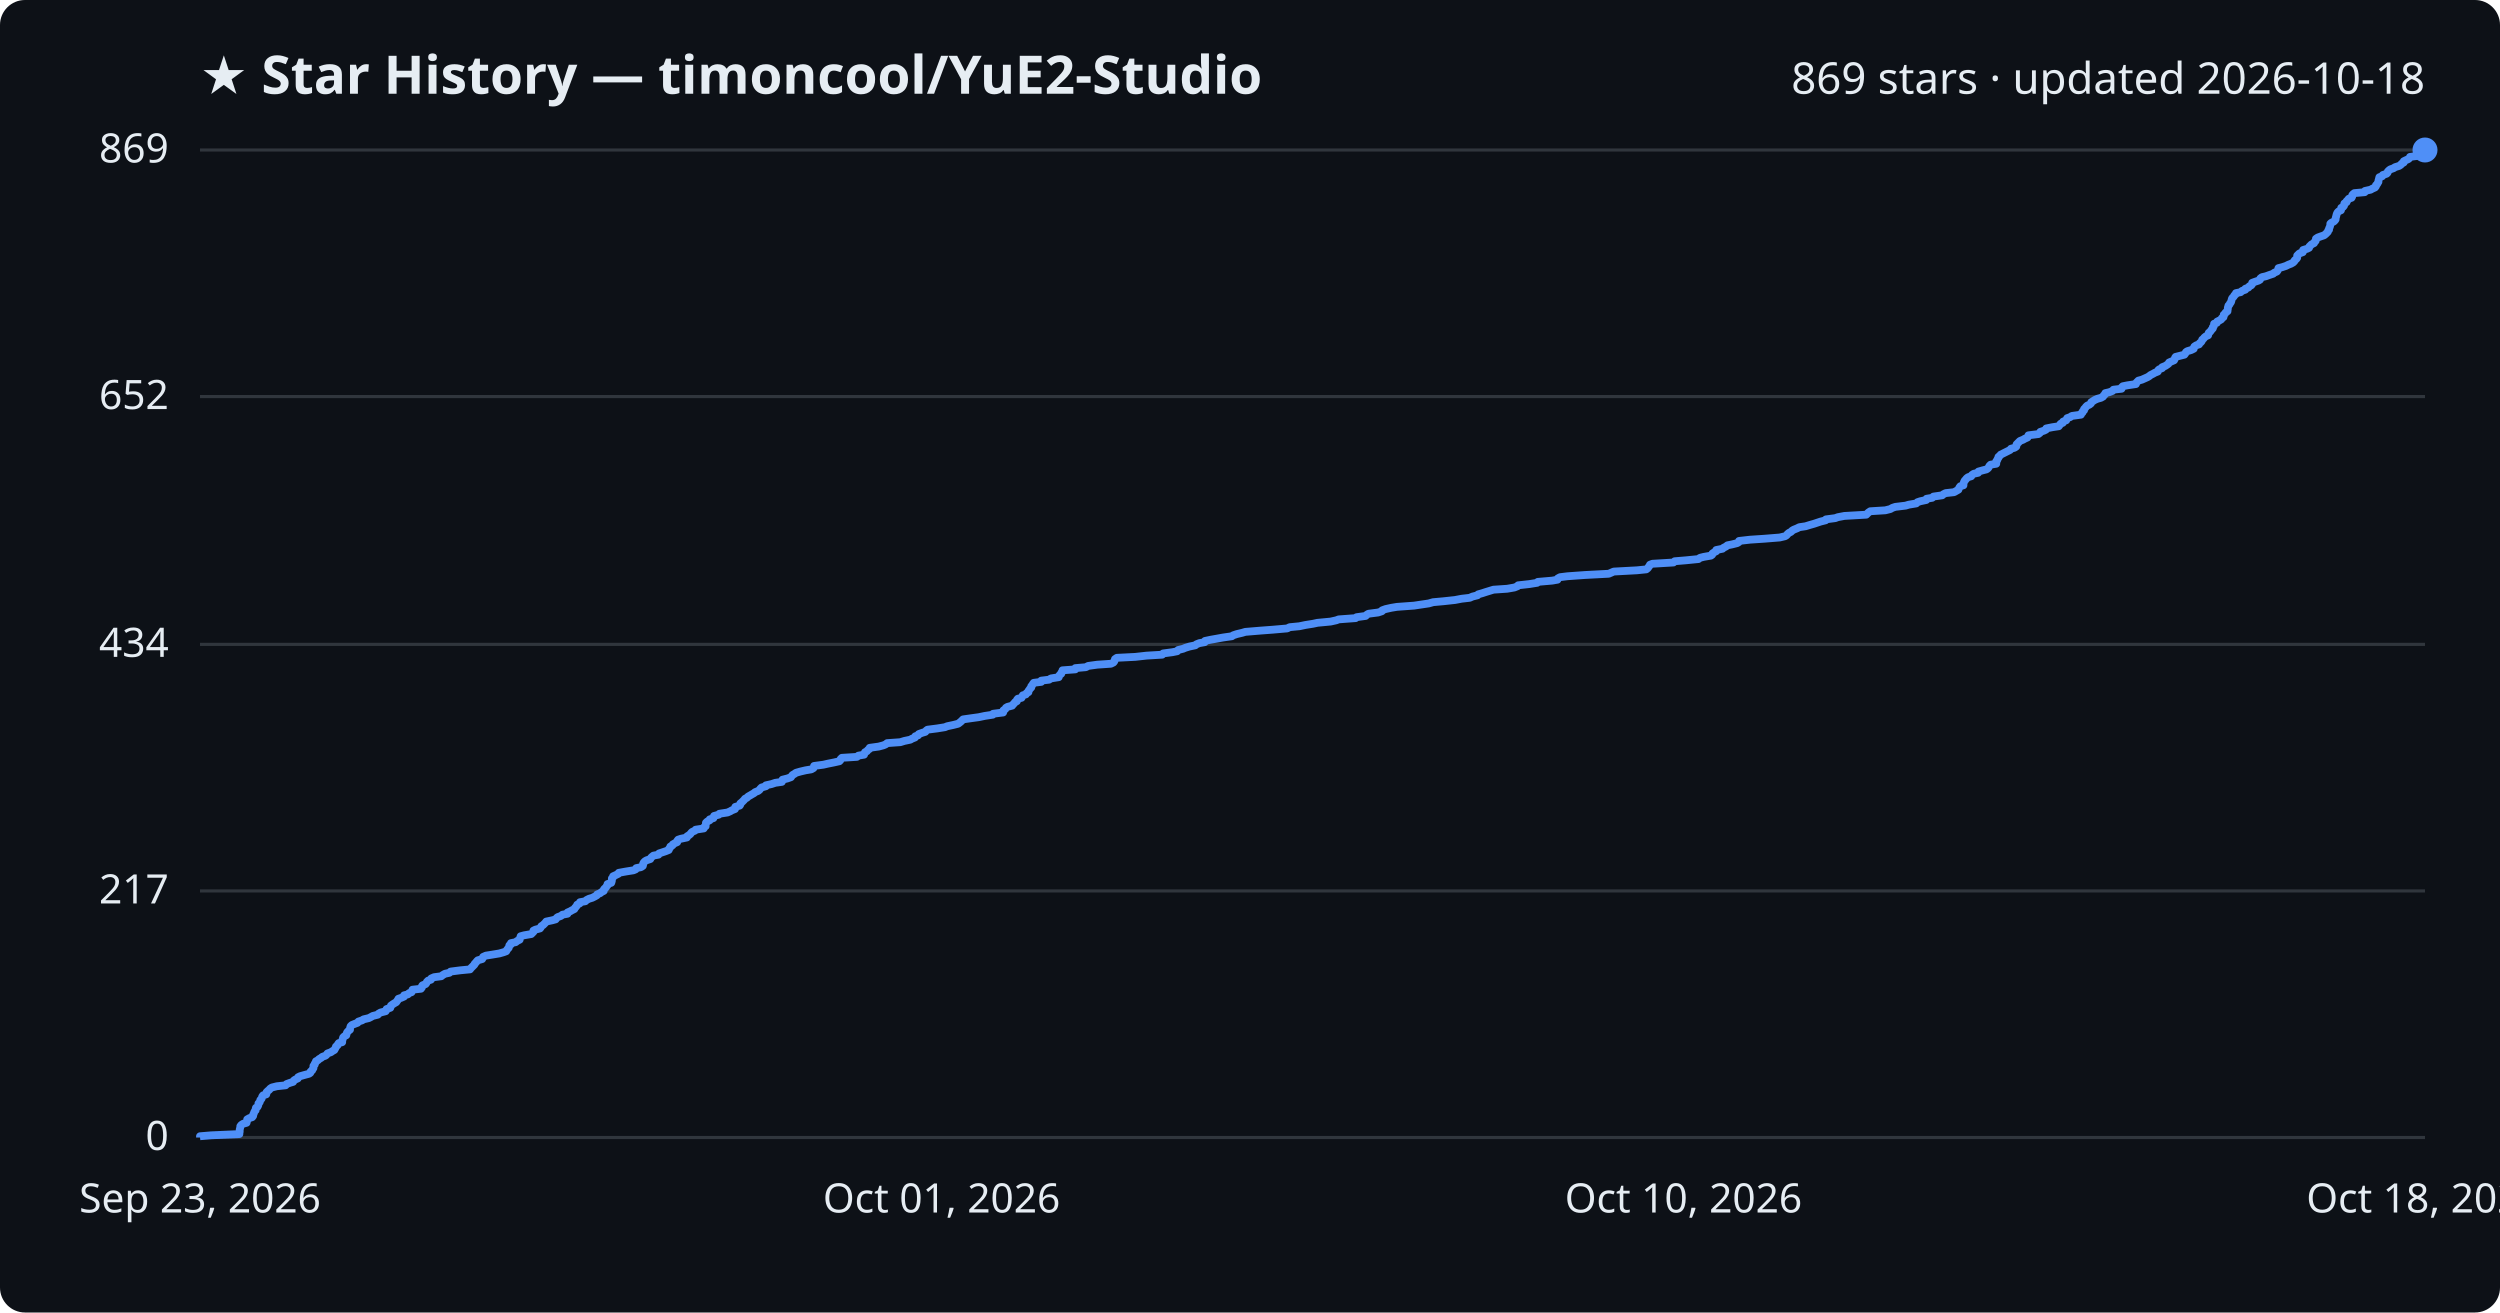
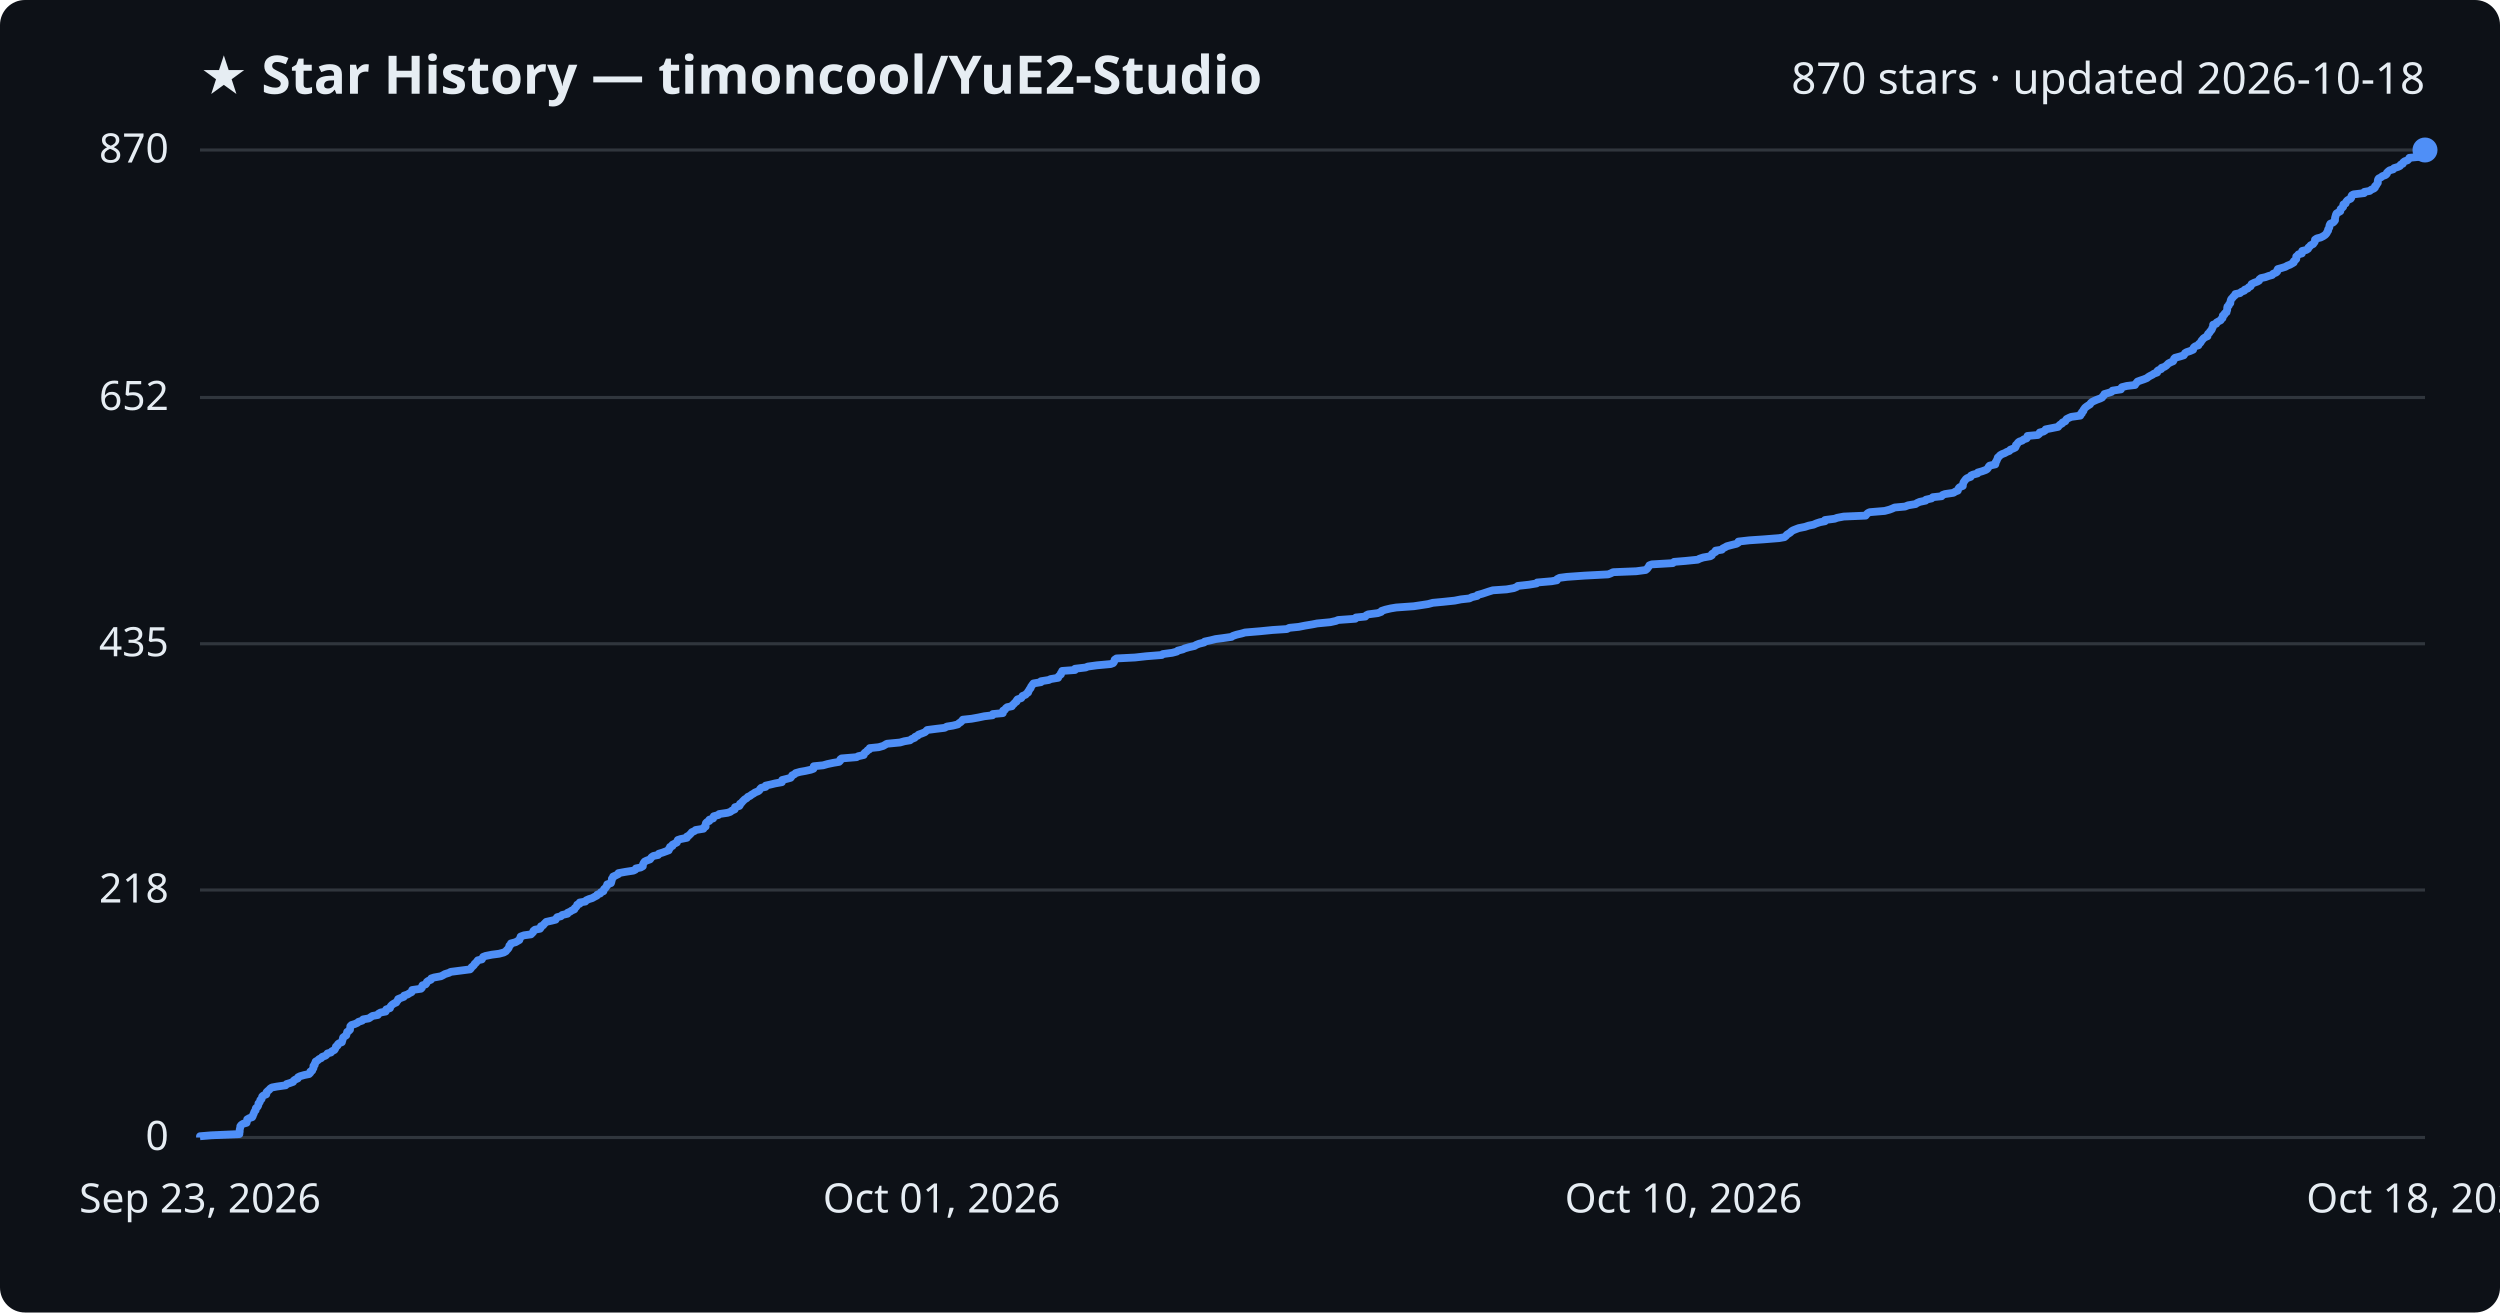
<svg xmlns="http://www.w3.org/2000/svg" viewBox="0 0 800 420" font-family="Segoe UI, sans-serif">
  <rect width="800" height="420" fill="#0d1117" rx="8" />
  <text x="64" y="30" fill="#e6edf3" font-size="17" font-weight="700">★ Star History — timoncool/YuE2-Studio</text>
-   <text x="776" y="30" fill="#e6edf3" font-size="14" text-anchor="end">869 stars · updated 2026-10-18</text>
+   <text x="776" y="30" fill="#e6edf3" font-size="14" text-anchor="end">870 stars · updated 2026-10-18</text>
  <line x1="64" y1="364.0" x2="776" y2="364.0" stroke="#30363d" stroke-width="1" />
  <text x="54" y="368.0" fill="#e6edf3" font-size="13" text-anchor="end">0</text>
-   <line x1="64" y1="285.1" x2="776" y2="285.1" stroke="#30363d" stroke-width="1" />
-   <text x="54" y="289.1" fill="#e6edf3" font-size="13" text-anchor="end">217</text>
-   <line x1="64" y1="206.2" x2="776" y2="206.2" stroke="#30363d" stroke-width="1" />
-   <text x="54" y="210.2" fill="#e6edf3" font-size="13" text-anchor="end">434</text>
-   <line x1="64" y1="126.9" x2="776" y2="126.9" stroke="#30363d" stroke-width="1" />
-   <text x="54" y="130.9" fill="#e6edf3" font-size="13" text-anchor="end">652</text>
+   <line x1="64" y1="284.8" x2="776" y2="284.8" stroke="#30363d" stroke-width="1" />
+   <text x="54" y="288.8" fill="#e6edf3" font-size="13" text-anchor="end">218</text>
+   <line x1="64" y1="206.0" x2="776" y2="206.0" stroke="#30363d" stroke-width="1" />
+   <text x="54" y="210.0" fill="#e6edf3" font-size="13" text-anchor="end">435</text>
+   <line x1="64" y1="127.2" x2="776" y2="127.2" stroke="#30363d" stroke-width="1" />
+   <text x="54" y="131.2" fill="#e6edf3" font-size="13" text-anchor="end">652</text>
  <line x1="64" y1="48.0" x2="776" y2="48.0" stroke="#30363d" stroke-width="1" />
-   <text x="54" y="52.0" fill="#e6edf3" font-size="13" text-anchor="end">869</text>
-   <path d="M64.0,364.0 L64.0,363.6 L67.6,363.3 L76.6,362.9 L76.6,362.5 L76.7,362.2 L76.7,361.8 L76.7,361.5 L76.8,361.1 L76.9,360.7 L76.9,360.4 L77.2,360.0 L77.8,359.6 L78.9,359.3 L79.0,358.9 L79.1,358.5 L79.1,358.2 L79.8,357.8 L80.7,357.5 L81.0,357.1 L81.0,356.7 L81.2,356.4 L81.3,356.0 L81.5,355.6 L81.8,355.3 L81.8,354.9 L81.9,354.5 L82.4,354.2 L82.6,353.8 L82.7,353.5 L82.7,353.1 L83.1,352.7 L83.2,352.4 L83.3,352.0 L83.7,351.6 L83.8,351.3 L83.9,350.9 L84.2,350.5 L85.2,350.2 L85.3,349.8 L85.3,349.5 L85.7,349.1 L86.2,348.7 L86.4,348.4 L87.0,348.0 L88.6,347.6 L91.4,347.3 L91.7,346.9 L92.8,346.5 L93.8,346.2 L94.0,345.8 L94.4,345.5 L95.3,345.1 L95.4,344.7 L96.0,344.4 L97.4,344.0 L98.9,343.6 L99.3,343.3 L99.4,342.9 L99.9,342.5 L100.0,342.2 L100.3,341.8 L100.3,341.5 L100.3,341.1 L100.7,340.7 L100.7,340.4 L101.0,340.0 L101.1,339.6 L101.7,339.3 L102.1,338.9 L102.8,338.5 L103.1,338.2 L104.2,337.8 L104.5,337.5 L104.8,337.1 L105.9,336.7 L106.3,336.4 L107.0,336.0 L107.2,335.6 L107.4,335.3 L107.5,334.9 L108.0,334.5 L108.1,334.2 L108.4,333.8 L109.5,333.5 L109.5,333.1 L109.6,332.7 L109.7,332.4 L109.8,332.0 L110.2,331.6 L110.8,331.3 L110.9,330.9 L111.0,330.5 L111.2,330.2 L111.6,329.8 L112.0,329.5 L112.0,329.1 L112.1,328.7 L112.2,328.4 L112.6,328.0 L113.6,327.6 L114.4,327.3 L114.7,326.9 L115.9,326.5 L116.3,326.2 L118.0,325.8 L118.6,325.5 L119.3,325.1 L120.9,324.7 L121.1,324.4 L121.8,324.0 L123.4,323.6 L123.6,323.3 L123.7,322.9 L124.9,322.5 L125.0,322.2 L125.1,321.8 L125.5,321.5 L126.1,321.1 L126.8,320.7 L127.0,320.4 L127.3,320.0 L127.5,319.6 L128.4,319.3 L129.3,318.9 L129.3,318.5 L130.5,318.2 L130.9,317.8 L131.7,317.5 L131.9,317.1 L132.0,316.7 L134.7,316.4 L135.0,316.0 L135.0,315.6 L135.2,315.3 L136.2,314.9 L136.5,314.5 L136.6,314.2 L137.0,313.8 L137.9,313.5 L138.0,313.1 L138.9,312.7 L141.2,312.4 L141.7,312.0 L142.4,311.6 L143.8,311.3 L144.2,310.9 L147.3,310.5 L150.4,310.2 L150.7,309.8 L151.0,309.5 L151.4,309.1 L151.8,308.7 L151.9,308.4 L152.3,308.0 L152.6,307.6 L152.9,307.3 L154.3,306.9 L154.5,306.5 L154.6,306.2 L155.5,305.8 L157.4,305.5 L159.8,305.1 L161.2,304.7 L162.0,304.4 L162.2,304.0 L162.5,303.6 L162.8,303.3 L162.9,302.9 L163.0,302.5 L163.5,302.2 L163.5,301.8 L165.0,301.5 L165.5,301.1 L166.3,300.7 L166.3,300.4 L166.5,300.0 L166.6,299.6 L167.7,299.3 L170.0,298.9 L170.4,298.5 L170.7,298.2 L170.7,297.8 L171.3,297.5 L172.8,297.1 L173.1,296.7 L173.2,296.4 L173.8,296.0 L174.2,295.6 L174.5,295.3 L174.8,294.9 L176.7,294.5 L177.8,294.2 L178.1,293.8 L178.4,293.5 L179.5,293.1 L180.0,292.7 L181.6,292.4 L181.6,292.0 L182.5,291.6 L183.0,291.3 L183.8,290.9 L184.0,290.5 L184.3,290.2 L184.6,289.8 L184.7,289.5 L185.5,289.1 L185.6,288.7 L187.3,288.4 L187.7,288.0 L188.5,287.6 L189.5,287.3 L190.3,286.9 L191.0,286.5 L191.1,286.2 L192.1,285.8 L192.4,285.5 L193.2,285.1 L193.2,284.7 L193.4,284.4 L193.9,284.0 L194.1,283.6 L194.4,283.3 L194.4,282.9 L195.6,282.5 L195.7,282.2 L195.8,281.8 L195.8,281.5 L195.8,281.1 L196.2,280.7 L196.2,280.4 L197.1,280.0 L197.9,279.6 L198.0,279.3 L200.2,278.9 L202.7,278.5 L203.4,278.2 L203.6,277.8 L205.1,277.5 L205.7,277.1 L205.8,276.7 L205.8,276.4 L206.0,276.0 L206.4,275.6 L206.9,275.3 L208.1,274.9 L208.3,274.5 L208.6,274.2 L209.1,273.8 L210.7,273.5 L210.9,273.1 L212.1,272.7 L213.0,272.4 L214.0,272.0 L214.1,271.6 L214.4,271.3 L214.5,270.9 L215.2,270.5 L215.3,270.2 L216.0,269.8 L216.7,269.5 L216.7,269.1 L217.0,268.7 L217.9,268.4 L219.8,268.0 L219.9,267.6 L220.4,267.3 L220.9,266.9 L221.2,266.5 L221.5,266.2 L222.4,265.8 L222.6,265.5 L225.2,265.1 L225.3,264.7 L225.8,264.4 L225.8,264.0 L225.9,263.6 L225.9,263.3 L226.3,262.9 L227.1,262.5 L227.1,262.2 L228.3,261.8 L228.3,261.5 L228.5,261.1 L230.0,260.7 L230.2,260.4 L232.8,260.0 L233.7,259.6 L234.2,259.3 L235.2,258.9 L235.2,258.5 L235.3,258.2 L236.7,257.8 L236.9,257.5 L236.9,257.1 L237.4,256.7 L237.7,256.4 L238.1,256.0 L238.4,255.6 L239.0,255.3 L239.4,254.9 L240.1,254.5 L240.6,254.2 L241.3,253.8 L241.6,253.5 L242.6,253.1 L243.1,252.7 L243.3,252.4 L243.7,252.0 L245.1,251.6 L245.1,251.3 L246.9,250.9 L248.1,250.5 L250.2,250.2 L250.3,249.8 L250.4,249.5 L252.0,249.1 L253.1,248.7 L253.3,248.4 L253.6,248.0 L254.3,247.6 L254.7,247.3 L256.1,246.9 L257.8,246.5 L259.6,246.2 L260.3,245.8 L260.4,245.5 L260.5,245.1 L263.5,244.7 L264.8,244.4 L266.8,244.0 L268.6,243.6 L268.9,243.3 L269.0,242.9 L269.4,242.5 L274.2,242.2 L274.7,241.8 L276.5,241.5 L276.6,241.1 L276.8,240.7 L277.4,240.4 L277.7,240.0 L278.3,239.6 L278.3,239.3 L281.2,238.9 L282.7,238.5 L283.4,238.2 L283.9,237.8 L288.1,237.5 L289.4,237.1 L291.3,236.7 L291.8,236.4 L292.8,236.0 L292.9,235.6 L293.8,235.3 L294.0,234.9 L295.1,234.5 L296.1,234.2 L296.4,233.8 L296.8,233.5 L299.9,233.1 L302.4,232.7 L303.1,232.4 L305.0,232.0 L306.6,231.6 L307.0,231.3 L307.5,230.9 L307.9,230.5 L308.2,230.2 L311.0,229.8 L313.2,229.5 L315.1,229.1 L317.7,228.7 L317.8,228.4 L321.0,228.0 L321.1,227.6 L321.1,227.3 L321.7,226.9 L321.9,226.5 L322.4,226.2 L323.9,225.8 L324.1,225.5 L324.5,225.1 L324.8,224.7 L325.4,224.4 L325.4,224.0 L325.7,223.6 L326.9,223.3 L327.1,222.9 L327.3,222.5 L328.3,222.2 L328.5,221.8 L329.1,221.5 L329.1,221.1 L329.4,220.7 L329.6,220.4 L330.0,220.0 L330.0,219.6 L330.3,219.3 L330.5,218.9 L330.8,218.5 L333.2,218.2 L333.2,217.8 L335.7,217.5 L336.3,217.1 L338.8,216.7 L338.8,216.4 L339.1,216.0 L339.6,215.6 L339.6,215.3 L340.0,214.9 L340.0,214.5 L344.1,214.2 L344.1,213.8 L347.5,213.5 L348.2,213.1 L351.1,212.7 L355.5,212.4 L356.3,212.0 L356.6,211.6 L356.7,211.3 L356.8,210.9 L357.4,210.5 L363.3,210.2 L366.9,209.8 L371.9,209.5 L372.2,209.1 L375.2,208.7 L376.7,208.4 L377.0,208.0 L378.6,207.6 L379.3,207.3 L380.6,206.9 L382.5,206.5 L382.8,206.2 L383.8,205.8 L385.5,205.5 L385.6,205.1 L387.5,204.7 L389.2,204.4 L391.4,204.0 L394.2,203.6 L394.6,203.3 L395.8,202.9 L397.5,202.5 L398.5,202.2 L403.3,201.8 L407.3,201.5 L411.9,201.1 L412.7,200.7 L415.8,200.4 L417.7,200.0 L420.2,199.6 L421.6,199.3 L425.8,198.9 L427.6,198.5 L428.4,198.2 L433.8,197.8 L434.1,197.5 L437.0,197.1 L437.4,196.7 L437.9,196.4 L441.0,196.0 L442.2,195.6 L442.3,195.3 L443.4,194.9 L445.2,194.5 L447.0,194.2 L452.5,193.8 L454.5,193.5 L457.2,193.1 L458.6,192.7 L461.9,192.4 L465.6,192.0 L467.7,191.6 L470.3,191.3 L471.2,190.9 L472.8,190.5 L473.0,190.2 L474.4,189.8 L475.3,189.5 L476.6,189.1 L477.9,188.7 L482.3,188.4 L484.6,188.0 L485.6,187.6 L485.8,187.3 L489.4,186.9 L491.9,186.5 L492.1,186.2 L496.7,185.8 L498.4,185.5 L498.5,185.1 L499.2,184.7 L501.6,184.4 L507.2,184.0 L514.8,183.6 L515.5,183.3 L516.4,182.9 L523.8,182.5 L526.8,182.2 L527.3,181.8 L527.5,181.5 L527.8,181.1 L528.0,180.7 L528.8,180.4 L535.5,180.0 L535.9,179.6 L539.5,179.3 L543.5,178.9 L544.0,178.5 L545.2,178.2 L547.5,177.8 L547.9,177.5 L548.0,177.1 L548.6,176.7 L549.2,176.4 L549.2,176.0 L551.2,175.6 L551.5,175.3 L552.3,174.9 L552.8,174.5 L554.3,174.2 L555.9,173.8 L556.4,173.5 L556.5,173.1 L560.0,172.7 L564.5,172.4 L569.5,172.0 L571.2,171.6 L571.7,171.3 L572.0,170.9 L572.5,170.5 L573.1,170.2 L573.5,169.8 L574.0,169.5 L575.0,169.1 L575.8,168.7 L577.8,168.4 L579.1,168.0 L580.5,167.6 L581.4,167.3 L582.6,166.9 L584.2,166.5 L584.3,166.2 L587.3,165.8 L588.1,165.5 L590.2,165.1 L597.2,164.7 L597.5,164.4 L597.9,164.0 L598.5,163.6 L603.3,163.3 L604.9,162.9 L605.6,162.5 L606.5,162.2 L609.8,161.8 L610.8,161.5 L613.2,161.1 L613.6,160.7 L614.5,160.4 L616.4,160.0 L616.5,159.6 L618.3,159.3 L618.7,158.9 L621.5,158.5 L621.8,158.2 L622.6,157.8 L625.3,157.5 L626.0,157.1 L626.7,156.7 L626.8,156.4 L627.0,156.0 L627.3,155.6 L628.3,155.3 L628.3,154.9 L628.4,154.5 L628.5,154.2 L628.7,153.8 L629.0,153.5 L629.3,153.1 L629.8,152.7 L630.8,152.4 L631.0,152.0 L631.6,151.6 L633.0,151.3 L633.1,150.9 L634.5,150.5 L635.7,150.2 L636.2,149.8 L636.4,149.5 L636.6,149.1 L637.0,148.7 L638.8,148.4 L638.8,148.0 L638.8,147.6 L639.1,147.3 L639.2,146.9 L639.5,146.5 L639.5,146.2 L640.0,145.8 L640.2,145.5 L641.0,145.1 L641.8,144.7 L642.4,144.4 L643.2,144.0 L643.5,143.6 L644.6,143.3 L645.2,142.9 L645.3,142.5 L645.3,142.2 L645.7,141.8 L646.0,141.5 L646.4,141.1 L647.4,140.7 L647.9,140.4 L648.8,140.0 L649.0,139.6 L649.1,139.3 L652.3,138.9 L652.8,138.5 L652.9,138.2 L654.1,137.8 L654.7,137.5 L654.8,137.1 L656.8,136.7 L658.8,136.4 L659.1,136.0 L659.4,135.6 L660.1,135.3 L660.2,134.9 L661.2,134.5 L661.3,134.2 L661.5,133.8 L662.4,133.5 L663.0,133.1 L665.9,132.7 L665.9,132.4 L666.4,132.0 L666.5,131.6 L666.9,131.3 L666.9,130.9 L667.3,130.5 L667.5,130.2 L667.9,129.8 L668.6,129.5 L669.1,129.1 L669.2,128.7 L669.7,128.4 L670.3,128.0 L671.2,127.6 L672.3,127.3 L673.0,126.9 L673.2,126.5 L673.6,126.2 L673.7,125.8 L675.0,125.5 L676.0,125.1 L676.3,124.7 L678.9,124.4 L678.9,124.0 L679.3,123.6 L680.8,123.3 L683.5,122.9 L683.6,122.5 L683.9,122.2 L684.3,121.8 L685.4,121.5 L686.3,121.1 L687.2,120.7 L687.7,120.4 L688.2,120.0 L689.0,119.6 L689.5,119.3 L690.5,118.9 L690.6,118.5 L690.9,118.2 L691.9,117.8 L691.9,117.5 L692.9,117.1 L693.5,116.7 L693.9,116.4 L694.1,116.0 L695.0,115.6 L695.7,115.3 L695.9,114.9 L696.0,114.5 L696.2,114.2 L697.8,113.8 L699.0,113.5 L699.3,113.1 L699.5,112.7 L699.9,112.4 L701.2,112.0 L702.0,111.6 L702.0,111.3 L702.2,110.9 L702.8,110.5 L703.7,110.2 L703.9,109.8 L704.3,109.5 L704.6,109.1 L704.7,108.7 L705.1,108.4 L705.4,108.0 L705.9,107.6 L706.6,107.3 L706.7,106.9 L706.8,106.5 L707.2,106.2 L707.5,105.8 L707.7,105.5 L708.1,105.1 L708.1,104.7 L708.4,104.4 L708.5,104.0 L708.5,103.6 L709.4,103.3 L709.5,102.9 L710.3,102.5 L710.8,102.2 L711.0,101.8 L711.5,101.5 L711.6,101.1 L711.6,100.7 L712.0,100.4 L712.2,100.0 L712.8,99.6 L712.8,99.3 L712.9,98.9 L712.9,98.5 L713.0,98.2 L713.1,97.8 L713.4,97.5 L713.6,97.1 L713.9,96.7 L714.0,96.4 L714.1,96.0 L714.2,95.6 L714.4,95.3 L714.8,94.9 L715.0,94.5 L715.4,94.2 L715.5,93.8 L717.0,93.5 L717.4,93.1 L718.5,92.7 L718.5,92.4 L719.5,92.0 L719.8,91.6 L720.4,91.3 L720.7,90.9 L720.7,90.5 L721.5,90.2 L722.7,89.8 L723.2,89.5 L723.3,89.1 L723.8,88.7 L725.1,88.4 L726.2,88.0 L727.4,87.6 L727.7,87.3 L728.6,86.9 L728.9,86.5 L729.0,86.2 L729.1,85.8 L730.3,85.5 L731.5,85.1 L732.3,84.7 L733.1,84.4 L733.8,84.0 L734.2,83.6 L734.3,83.3 L734.8,82.9 L735.1,82.5 L735.1,82.2 L735.1,81.8 L735.4,81.5 L735.8,81.1 L736.9,80.7 L736.9,80.4 L737.0,80.0 L738.3,79.6 L738.9,79.3 L739.0,78.9 L739.4,78.5 L739.7,78.2 L740.5,77.8 L740.6,77.5 L741.0,77.1 L741.1,76.7 L741.1,76.4 L741.7,76.0 L742.8,75.6 L743.7,75.3 L744.2,74.9 L744.6,74.5 L744.9,74.2 L745.0,73.8 L745.3,73.5 L745.3,73.1 L745.5,72.7 L745.6,72.4 L745.7,72.0 L745.7,71.6 L746.0,71.3 L746.8,70.9 L747.2,70.5 L747.4,70.2 L747.4,69.8 L747.5,69.5 L747.6,69.1 L747.7,68.7 L747.8,68.4 L748.0,68.0 L748.4,67.6 L749.1,67.3 L749.2,66.9 L749.2,66.5 L749.8,66.2 L750.1,65.8 L750.1,65.5 L750.2,65.1 L750.9,64.7 L750.9,64.4 L751.3,64.0 L751.6,63.6 L752.5,63.3 L752.7,62.9 L752.7,62.5 L752.9,62.2 L753.4,61.8 L756.7,61.5 L756.8,61.1 L758.6,60.7 L759.1,60.4 L760.0,60.0 L760.3,59.6 L760.3,59.3 L760.7,58.9 L760.9,58.5 L761.1,58.2 L761.1,57.8 L761.2,57.5 L761.3,57.1 L761.4,56.7 L762.3,56.4 L762.5,56.0 L763.7,55.6 L764.0,55.3 L764.1,54.9 L764.5,54.5 L764.9,54.2 L766.0,53.8 L766.4,53.5 L767.7,53.1 L768.3,52.7 L768.5,52.4 L769.2,52.0 L769.2,51.6 L769.8,51.3 L770.7,50.9 L771.1,50.5 L771.2,50.2 L774.4,49.8 L775.2,49.5 L775.4,49.1 L775.5,48.7 L775.9,48.4 L776.0,48.0 L776.0,48.0" fill="none" stroke="#4f8ff7" stroke-width="2.5" stroke-linejoin="round" />
+   <text x="54" y="52.0" fill="#e6edf3" font-size="13" text-anchor="end">870</text>
+   <path d="M64.0,364.0 L64.0,363.6 L67.6,363.3 L76.6,362.9 L76.6,362.5 L76.7,362.2 L76.7,361.8 L76.7,361.5 L76.8,361.1 L76.9,360.7 L76.9,360.4 L77.2,360.0 L77.8,359.6 L78.9,359.3 L79.0,358.9 L79.1,358.6 L79.1,358.2 L79.8,357.8 L80.7,357.5 L80.9,357.1 L81.0,356.7 L81.2,356.4 L81.3,356.0 L81.5,355.6 L81.8,355.3 L81.8,354.9 L81.9,354.6 L82.4,354.2 L82.6,353.8 L82.7,353.5 L82.7,353.1 L83.1,352.7 L83.2,352.4 L83.3,352.0 L83.7,351.7 L83.8,351.3 L83.9,350.9 L84.2,350.6 L85.2,350.2 L85.3,349.8 L85.3,349.5 L85.7,349.1 L86.2,348.7 L86.4,348.4 L87.0,348.0 L88.6,347.7 L91.4,347.3 L91.7,346.9 L92.7,346.6 L93.8,346.2 L94.0,345.8 L94.4,345.5 L95.3,345.1 L95.4,344.7 L96.0,344.4 L97.4,344.0 L98.9,343.7 L99.3,343.3 L99.3,342.9 L99.9,342.6 L100.0,342.2 L100.3,341.8 L100.3,341.5 L100.3,341.1 L100.7,340.8 L100.7,340.4 L101.0,340.0 L101.0,339.7 L101.7,339.3 L102.1,338.9 L102.8,338.6 L103.1,338.2 L104.2,337.8 L104.5,337.5 L104.8,337.1 L105.9,336.8 L106.2,336.4 L107.0,336.0 L107.2,335.7 L107.4,335.3 L107.5,334.9 L108.0,334.6 L108.1,334.2 L108.4,333.9 L109.4,333.5 L109.5,333.1 L109.6,332.8 L109.7,332.4 L109.8,332.0 L110.2,331.7 L110.8,331.3 L110.9,330.9 L111.0,330.6 L111.1,330.2 L111.6,329.9 L112.0,329.5 L112.0,329.1 L112.1,328.8 L112.1,328.4 L112.5,328.0 L113.5,327.7 L114.4,327.3 L114.7,327.0 L115.9,326.6 L116.2,326.2 L118.0,325.9 L118.6,325.5 L119.2,325.1 L120.9,324.8 L121.1,324.4 L121.8,324.0 L123.4,323.7 L123.6,323.3 L123.6,323.0 L124.8,322.6 L124.9,322.2 L125.1,321.9 L125.5,321.5 L126.1,321.1 L126.8,320.8 L127.0,320.4 L127.3,320.1 L127.4,319.7 L128.4,319.3 L129.2,319.0 L129.3,318.6 L130.5,318.2 L130.9,317.9 L131.7,317.5 L131.9,317.1 L131.9,316.8 L134.7,316.4 L135.0,316.1 L135.0,315.7 L135.2,315.3 L136.2,315.0 L136.5,314.6 L136.6,314.2 L137.0,313.9 L137.9,313.5 L138.0,313.1 L138.9,312.8 L141.1,312.4 L141.7,312.1 L142.4,311.7 L143.7,311.3 L144.2,311.0 L147.3,310.6 L150.4,310.2 L150.7,309.9 L150.9,309.5 L151.3,309.2 L151.7,308.8 L151.9,308.4 L152.3,308.1 L152.6,307.7 L152.9,307.3 L154.2,307.0 L154.4,306.6 L154.6,306.2 L155.4,305.9 L157.4,305.5 L159.7,305.2 L161.2,304.8 L161.9,304.4 L162.1,304.1 L162.5,303.7 L162.8,303.3 L162.9,303.0 L163.0,302.6 L163.4,302.3 L163.5,301.9 L165.0,301.5 L165.5,301.2 L166.2,300.8 L166.3,300.4 L166.5,300.1 L166.6,299.7 L167.7,299.3 L169.9,299.0 L170.3,298.6 L170.6,298.3 L170.7,297.9 L171.2,297.5 L172.8,297.2 L173.1,296.8 L173.1,296.4 L173.8,296.1 L174.1,295.7 L174.4,295.4 L174.8,295.0 L176.6,294.6 L177.8,294.3 L178.0,293.9 L178.3,293.5 L179.5,293.2 L179.9,292.8 L181.6,292.4 L181.6,292.1 L182.5,291.7 L182.9,291.4 L183.8,291.0 L183.9,290.6 L184.3,290.3 L184.6,289.9 L184.7,289.5 L185.5,289.2 L185.5,288.8 L187.3,288.5 L187.6,288.1 L188.5,287.7 L189.5,287.4 L190.2,287.0 L191.0,286.6 L191.1,286.3 L192.1,285.9 L192.3,285.5 L193.1,285.2 L193.2,284.8 L193.3,284.5 L193.8,284.1 L194.0,283.7 L194.3,283.4 L194.3,283.0 L195.5,282.6 L195.6,282.3 L195.7,281.9 L195.8,281.5 L195.8,281.2 L196.2,280.8 L196.2,280.5 L197.1,280.1 L197.9,279.7 L197.9,279.4 L200.1,279.0 L202.7,278.6 L203.3,278.3 L203.5,277.9 L205.0,277.6 L205.7,277.2 L205.7,276.8 L205.8,276.5 L206.0,276.1 L206.3,275.7 L206.9,275.4 L208.0,275.0 L208.3,274.6 L208.5,274.3 L209.1,273.9 L210.6,273.6 L210.8,273.2 L212.1,272.8 L212.9,272.5 L214.0,272.1 L214.0,271.7 L214.4,271.4 L214.4,271.0 L215.2,270.7 L215.2,270.3 L216.0,269.9 L216.6,269.6 L216.7,269.2 L216.9,268.8 L217.8,268.5 L219.8,268.1 L219.8,267.7 L220.4,267.4 L220.8,267.0 L221.1,266.7 L221.4,266.3 L222.3,265.9 L222.6,265.6 L225.1,265.2 L225.2,264.8 L225.8,264.5 L225.8,264.1 L225.8,263.8 L225.9,263.4 L226.3,263.0 L227.0,262.7 L227.0,262.3 L228.2,261.9 L228.2,261.6 L228.4,261.2 L229.9,260.8 L230.1,260.5 L232.8,260.1 L233.7,259.8 L234.2,259.4 L235.1,259.0 L235.2,258.7 L235.2,258.3 L236.6,257.9 L236.8,257.6 L236.8,257.2 L237.3,256.9 L237.6,256.5 L238.0,256.1 L238.3,255.8 L239.0,255.4 L239.3,255.0 L240.0,254.7 L240.5,254.3 L241.2,253.9 L241.6,253.6 L242.6,253.2 L243.0,252.9 L243.2,252.5 L243.6,252.1 L245.0,251.8 L245.0,251.4 L246.8,251.0 L248.0,250.7 L250.2,250.3 L250.3,249.9 L250.3,249.6 L251.9,249.2 L253.0,248.9 L253.3,248.5 L253.5,248.1 L254.2,247.8 L254.6,247.4 L256.0,247.0 L257.7,246.7 L259.5,246.3 L260.3,246.0 L260.3,245.6 L260.4,245.2 L263.4,244.9 L264.8,244.5 L266.7,244.1 L268.5,243.8 L268.9,243.4 L268.9,243.0 L269.3,242.7 L274.1,242.3 L274.6,242.0 L276.4,241.6 L276.5,241.2 L276.7,240.9 L277.3,240.5 L277.6,240.1 L278.2,239.8 L278.3,239.4 L281.2,239.1 L282.6,238.7 L283.3,238.3 L283.8,238.0 L288.0,237.6 L289.4,237.2 L291.2,236.9 L291.7,236.5 L292.7,236.1 L292.8,235.8 L293.7,235.4 L293.9,235.1 L295.0,234.7 L296.0,234.3 L296.3,234.0 L296.7,233.6 L299.8,233.2 L302.3,232.9 L303.0,232.5 L304.9,232.2 L306.5,231.8 L306.9,231.4 L307.4,231.1 L307.8,230.7 L308.1,230.3 L310.9,230.0 L313.1,229.6 L315.0,229.2 L317.6,228.9 L317.7,228.5 L320.9,228.2 L321.0,227.8 L321.0,227.4 L321.6,227.1 L321.8,226.7 L322.3,226.3 L323.8,226.0 L324.0,225.6 L324.4,225.3 L324.7,224.9 L325.3,224.5 L325.3,224.2 L325.6,223.8 L326.8,223.4 L327.0,223.1 L327.2,222.7 L328.2,222.3 L328.4,222.0 L329.0,221.6 L329.0,221.3 L329.3,220.9 L329.5,220.5 L329.8,220.2 L329.9,219.8 L330.2,219.4 L330.4,219.1 L330.7,218.7 L333.1,218.3 L333.1,218.0 L335.6,217.6 L336.2,217.3 L338.6,216.9 L338.7,216.5 L339.0,216.2 L339.5,215.8 L339.5,215.4 L339.8,215.1 L339.9,214.7 L344.0,214.4 L344.0,214.0 L347.4,213.6 L348.1,213.3 L351.0,212.9 L355.4,212.5 L356.2,212.2 L356.5,211.8 L356.6,211.4 L356.7,211.1 L357.3,210.7 L363.2,210.4 L366.8,210.0 L371.8,209.6 L372.1,209.3 L375.1,208.9 L376.6,208.5 L376.9,208.2 L378.5,207.8 L379.1,207.5 L380.5,207.1 L382.3,206.7 L382.7,206.4 L383.7,206.0 L385.3,205.6 L385.5,205.3 L387.4,204.9 L389.0,204.5 L391.3,204.2 L394.1,203.8 L394.5,203.5 L395.7,203.1 L397.4,202.7 L398.4,202.4 L403.2,202.0 L407.2,201.6 L411.8,201.3 L412.6,200.9 L415.6,200.6 L417.6,200.2 L420.0,199.8 L421.5,199.5 L425.7,199.1 L427.5,198.7 L428.2,198.4 L433.7,198.0 L433.9,197.6 L436.9,197.3 L437.2,196.9 L437.8,196.6 L440.9,196.2 L442.0,195.8 L442.1,195.5 L443.3,195.1 L445.0,194.7 L446.8,194.4 L452.4,194.0 L454.4,193.7 L457.0,193.3 L458.5,192.9 L461.7,192.6 L465.5,192.2 L467.5,191.8 L470.2,191.5 L471.0,191.1 L472.7,190.7 L472.8,190.4 L474.3,190.0 L475.2,189.7 L476.4,189.3 L477.7,188.9 L482.1,188.6 L484.4,188.2 L485.4,187.8 L485.7,187.5 L489.3,187.1 L491.7,186.7 L491.9,186.4 L496.5,186.0 L498.2,185.7 L498.3,185.3 L499.1,184.9 L501.4,184.6 L507.0,184.2 L514.6,183.8 L515.4,183.5 L516.2,183.1 L523.6,182.8 L526.6,182.4 L527.1,182.0 L527.3,181.7 L527.6,181.3 L527.8,180.9 L528.6,180.6 L535.3,180.2 L535.7,179.8 L539.3,179.5 L543.3,179.1 L543.8,178.8 L545.0,178.4 L547.3,178.0 L547.8,177.7 L547.8,177.3 L548.4,176.9 L549.0,176.6 L549.0,176.2 L551.0,175.9 L551.3,175.5 L552.1,175.1 L552.6,174.8 L554.1,174.4 L555.7,174.0 L556.2,173.7 L556.3,173.3 L559.8,172.9 L564.3,172.6 L569.3,172.2 L571.0,171.9 L571.5,171.5 L571.8,171.1 L572.3,170.8 L572.9,170.4 L573.3,170.0 L573.8,169.7 L574.8,169.3 L575.6,169.0 L577.6,168.6 L578.8,168.2 L580.3,167.9 L581.2,167.5 L582.4,167.1 L584.0,166.8 L584.0,166.4 L587.1,166.0 L587.9,165.7 L590.0,165.3 L597.0,165.0 L597.3,164.6 L597.7,164.2 L598.3,163.9 L603.1,163.5 L604.6,163.1 L605.4,162.8 L606.3,162.4 L609.6,162.1 L610.6,161.7 L613.0,161.3 L613.4,161.0 L614.3,160.6 L616.2,160.2 L616.3,159.9 L618.1,159.5 L618.5,159.1 L621.3,158.8 L621.6,158.4 L622.4,158.1 L625.1,157.7 L625.7,157.3 L626.5,157.0 L626.6,156.6 L626.8,156.2 L627.1,155.9 L628.1,155.5 L628.1,155.1 L628.2,154.8 L628.3,154.4 L628.5,154.1 L628.8,153.7 L629.1,153.3 L629.5,153.0 L630.6,152.6 L630.7,152.2 L631.3,151.9 L632.8,151.5 L632.9,151.2 L634.3,150.8 L635.4,150.4 L635.9,150.1 L636.2,149.7 L636.4,149.3 L636.7,149.0 L638.5,148.6 L638.6,148.2 L638.6,147.9 L638.9,147.5 L639.0,147.2 L639.2,146.8 L639.3,146.4 L639.7,146.1 L640.0,145.7 L640.7,145.3 L641.5,145.0 L642.2,144.6 L643.0,144.3 L643.3,143.9 L644.3,143.5 L644.9,143.2 L645.1,142.8 L645.1,142.4 L645.5,142.1 L645.7,141.7 L646.2,141.3 L647.1,141.0 L647.6,140.6 L648.5,140.3 L648.8,139.9 L648.8,139.5 L652.1,139.2 L652.6,138.8 L652.7,138.4 L653.9,138.1 L654.5,137.7 L654.6,137.4 L656.6,137.0 L658.6,136.6 L658.8,136.3 L659.2,135.9 L659.9,135.5 L660.0,135.2 L660.9,134.8 L661.1,134.4 L661.3,134.1 L662.1,133.7 L662.8,133.4 L665.7,133.0 L665.7,132.6 L666.2,132.3 L666.2,131.9 L666.7,131.5 L666.7,131.2 L667.0,130.8 L667.2,130.5 L667.7,130.1 L668.3,129.7 L668.8,129.4 L669.0,129.0 L669.5,128.6 L670.1,128.3 L671.0,127.9 L672.1,127.5 L672.7,127.2 L672.9,126.8 L673.3,126.5 L673.4,126.1 L674.8,125.7 L675.7,125.4 L676.0,125.0 L678.7,124.6 L678.7,124.3 L679.0,123.9 L680.6,123.5 L683.2,123.2 L683.4,122.8 L683.7,122.5 L684.0,122.1 L685.1,121.7 L686.0,121.4 L687.0,121.0 L687.5,120.6 L688.0,120.3 L688.8,119.9 L689.2,119.6 L690.3,119.2 L690.3,118.8 L690.6,118.5 L691.6,118.1 L691.7,117.7 L692.6,117.4 L693.2,117.0 L693.6,116.6 L693.9,116.3 L694.7,115.9 L695.4,115.6 L695.6,115.2 L695.7,114.8 L696.0,114.5 L697.5,114.1 L698.8,113.7 L699.0,113.4 L699.2,113.0 L699.7,112.7 L700.9,112.3 L701.8,111.9 L701.8,111.6 L702.0,111.2 L702.5,110.8 L703.5,110.5 L703.6,110.1 L704.1,109.7 L704.3,109.4 L704.5,109.0 L704.8,108.7 L705.1,108.3 L705.7,107.9 L706.4,107.6 L706.4,107.2 L706.6,106.8 L707.0,106.5 L707.2,106.1 L707.5,105.8 L707.8,105.4 L707.9,105.0 L708.1,104.7 L708.2,104.3 L708.2,103.9 L709.2,103.6 L709.3,103.2 L710.0,102.8 L710.6,102.5 L710.8,102.1 L711.2,101.8 L711.3,101.4 L711.3,101.0 L711.8,100.7 L711.9,100.3 L712.5,99.9 L712.5,99.6 L712.7,99.2 L712.7,98.9 L712.7,98.5 L712.8,98.1 L713.2,97.8 L713.3,97.4 L713.7,97.0 L713.7,96.7 L713.8,96.3 L713.9,95.9 L714.1,95.6 L714.5,95.2 L714.7,94.9 L715.2,94.5 L715.3,94.1 L716.8,93.8 L717.2,93.4 L718.2,93.0 L718.3,92.7 L719.3,92.3 L719.6,91.9 L720.2,91.6 L720.4,91.2 L720.5,90.9 L721.3,90.5 L722.4,90.1 L722.9,89.8 L723.0,89.4 L723.5,89.0 L724.9,88.7 L726.0,88.3 L727.1,88.0 L727.4,87.6 L728.4,87.2 L728.7,86.9 L728.7,86.5 L728.9,86.1 L730.0,85.8 L731.3,85.4 L732.0,85.0 L732.8,84.7 L733.5,84.3 L734.0,84.0 L734.0,83.6 L734.5,83.2 L734.8,82.9 L734.8,82.5 L734.8,82.1 L735.2,81.8 L735.5,81.4 L736.6,81.1 L736.6,80.7 L736.7,80.3 L738.0,80.0 L738.6,79.6 L738.7,79.2 L739.1,78.9 L739.4,78.5 L740.2,78.1 L740.4,77.8 L740.7,77.4 L740.8,77.1 L740.8,76.7 L741.4,76.3 L742.6,76.0 L743.4,75.6 L744.0,75.2 L744.3,74.9 L744.6,74.5 L744.7,74.2 L745.0,73.8 L745.0,73.4 L745.2,73.1 L745.4,72.7 L745.4,72.3 L745.5,72.0 L745.7,71.6 L746.6,71.2 L746.9,70.9 L747.2,70.5 L747.2,70.2 L747.2,69.8 L747.3,69.4 L747.4,69.1 L747.5,68.7 L747.7,68.3 L748.2,68.0 L748.9,67.6 L748.9,67.3 L749.0,66.9 L749.5,66.5 L749.8,66.2 L749.8,65.8 L749.9,65.4 L750.6,65.1 L750.7,64.7 L751.0,64.3 L751.3,64.0 L752.2,63.6 L752.4,63.3 L752.4,62.9 L752.6,62.5 L753.1,62.2 L756.5,61.8 L756.6,61.4 L758.3,61.1 L758.8,60.7 L759.7,60.3 L760.0,60.0 L760.0,59.6 L760.4,59.3 L760.6,58.9 L760.9,58.5 L760.9,58.2 L760.9,57.8 L761.0,57.4 L761.2,57.1 L762.0,56.7 L762.3,56.4 L763.4,56.0 L763.8,55.6 L763.8,55.3 L764.2,54.9 L764.7,54.5 L765.8,54.2 L766.1,53.8 L767.4,53.4 L768.0,53.1 L768.2,52.7 L768.9,52.4 L769.0,52.0 L769.5,51.6 L770.4,51.3 L770.8,50.9 L771.0,50.5 L774.1,50.2 L775.0,49.8 L775.1,49.5 L775.2,49.1 L775.6,48.7 L775.7,48.4 L776.0,48.0 L776.0,48.0" fill="none" stroke="#4f8ff7" stroke-width="2.5" stroke-linejoin="round" />
  <circle cx="776.0" cy="48.0" r="4" fill="#4f8ff7" />
  <text x="64.0" y="388" fill="#e6edf3" font-size="13" text-anchor="middle">Sep 23, 2026</text>
  <text x="301.3" y="388" fill="#e6edf3" font-size="13" text-anchor="middle">Oct 01, 2026</text>
  <text x="538.7" y="388" fill="#e6edf3" font-size="13" text-anchor="middle">Oct 10, 2026</text>
  <text x="776.0" y="388" fill="#e6edf3" font-size="13" text-anchor="middle">Oct 18, 2026</text>
</svg>
